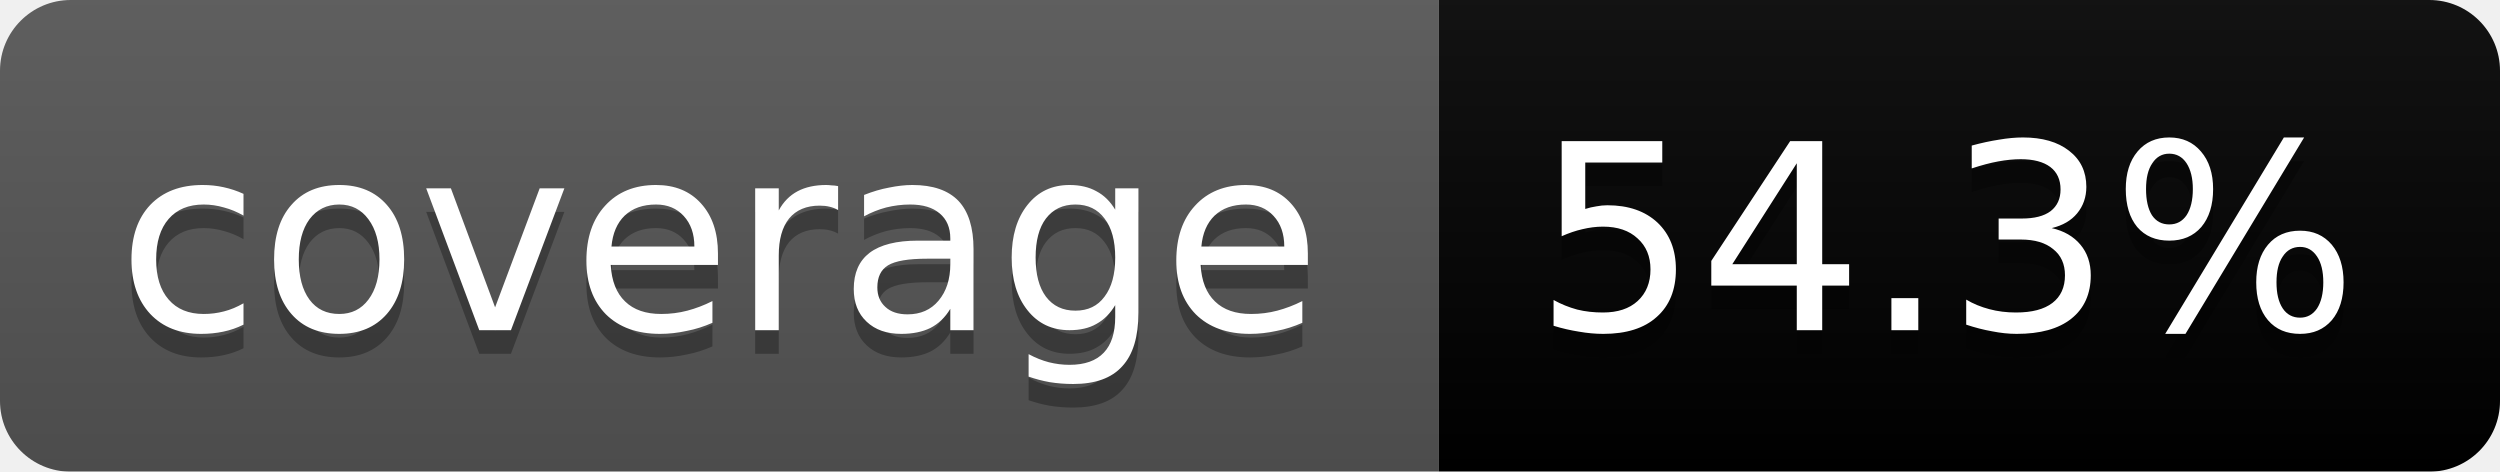
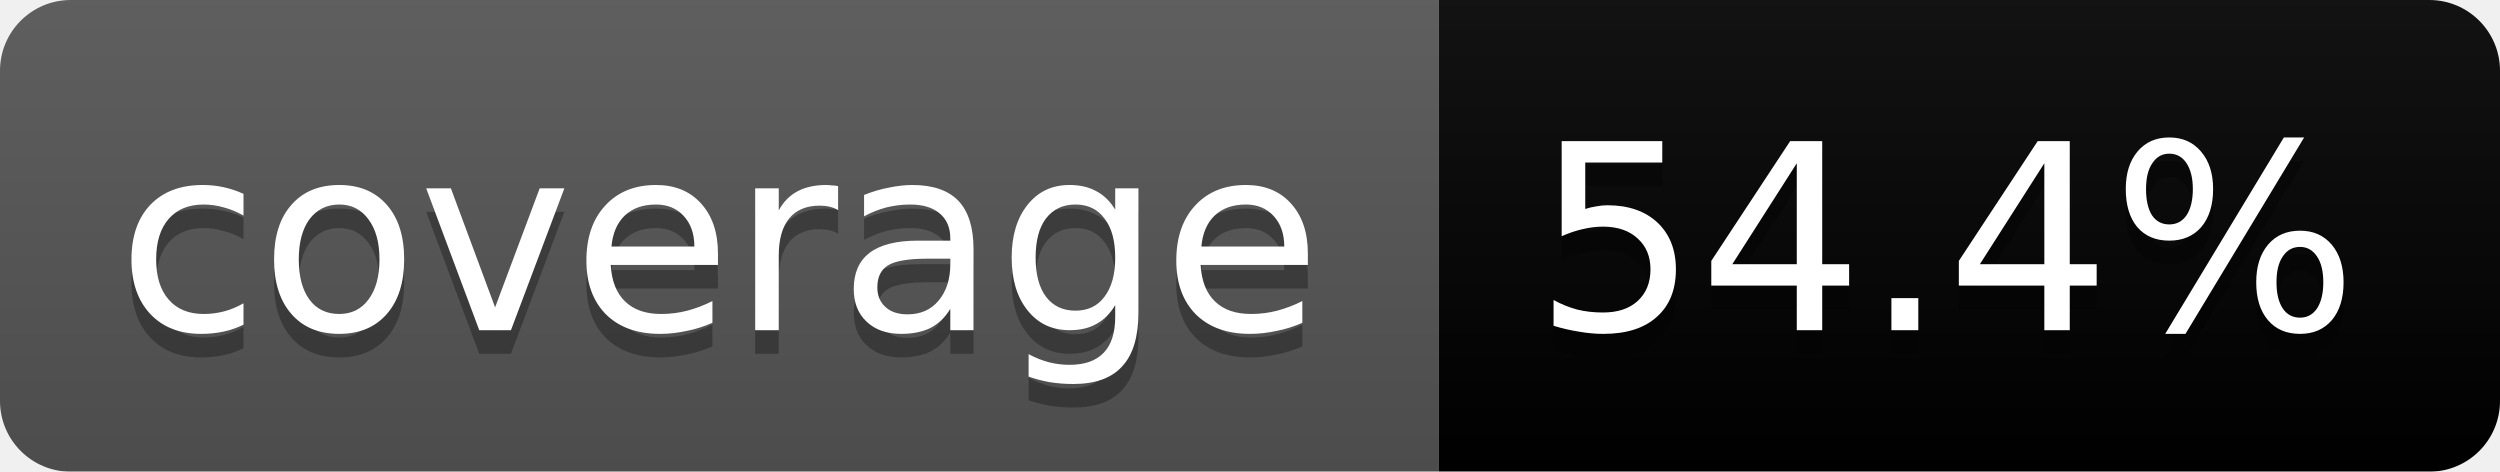
<svg xmlns="http://www.w3.org/2000/svg" width="106" height="20">
  <linearGradient id="b" x2="0" y2="100%">
    <stop offset="0" stop-color="#bbb" stop-opacity=".1" />
    <stop offset="1" stop-opacity=".1" />
  </linearGradient>
  <mask id="a">
    <rect width="106" height="20" rx="3" fill="#fff" />
  </mask>
  <g mask="url(#a)">
    <path fill="#555" d="M0 0h61v20H0z" />
    <path fill="#yellow" d="M61 0h45v20H61z" />
    <path fill="url(#b)" d="M0 0h106v20H0z" />
  </g>
  <g fill="#fff" text-anchor="middle" font-family="DejaVu Sans,Verdana,Geneva,sans-serif" font-size="11">
    <text x="30.5" y="15" fill="#010101" fill-opacity=".3">coverage</text>
    <text x="30.5" y="14">coverage</text>
-     <text x="82.5" y="15" fill="#010101" fill-opacity=".3">54.3%</text>
-     <text x="82.5" y="14">54.3%</text>
+     <text x="82.5" y="15" fill="#010101" fill-opacity=".3">54.4%</text>
+     <text x="82.5" y="14">54.4%</text>
  </g>
</svg>
